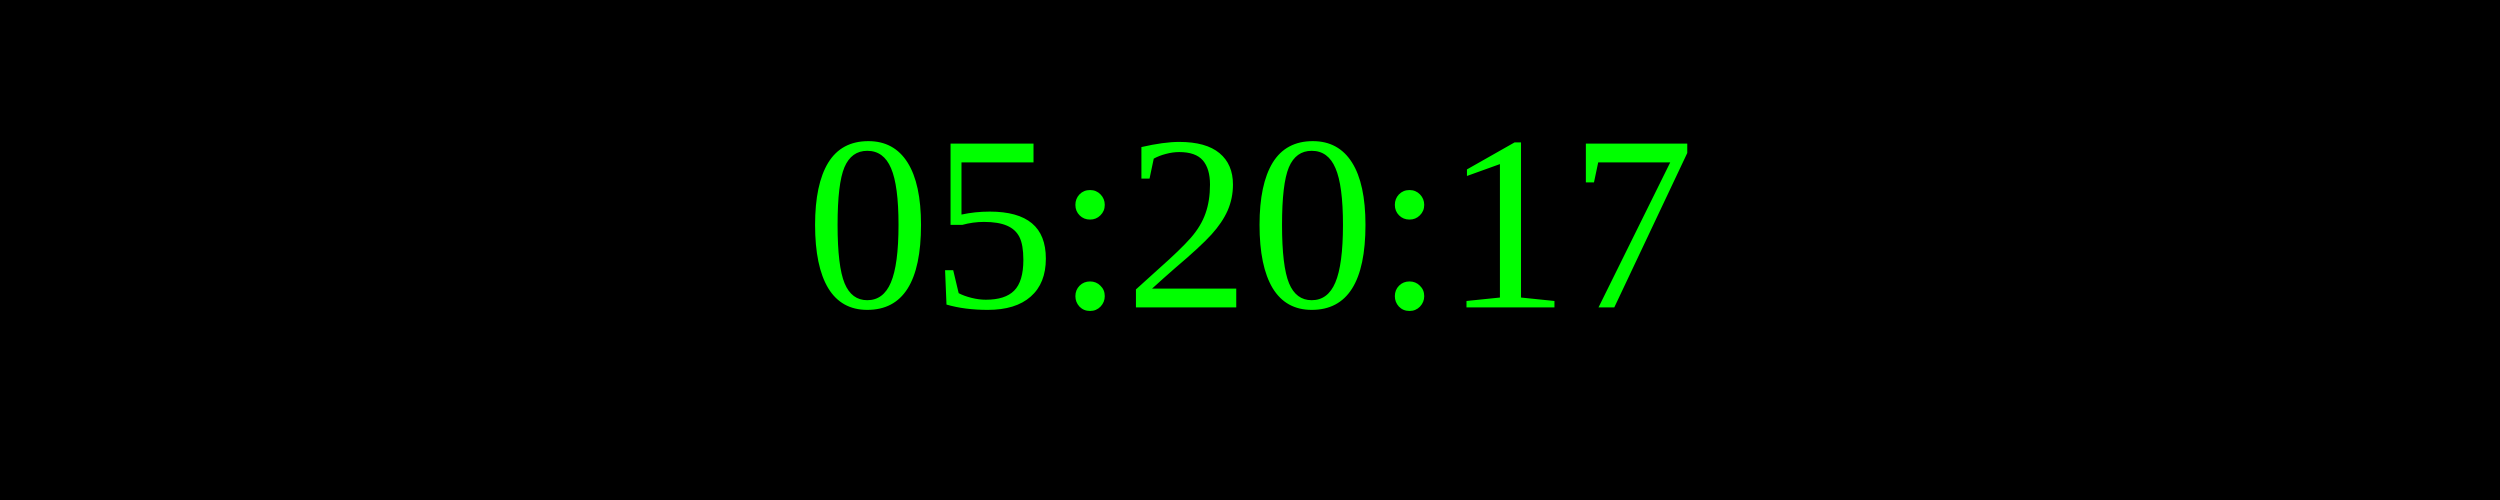
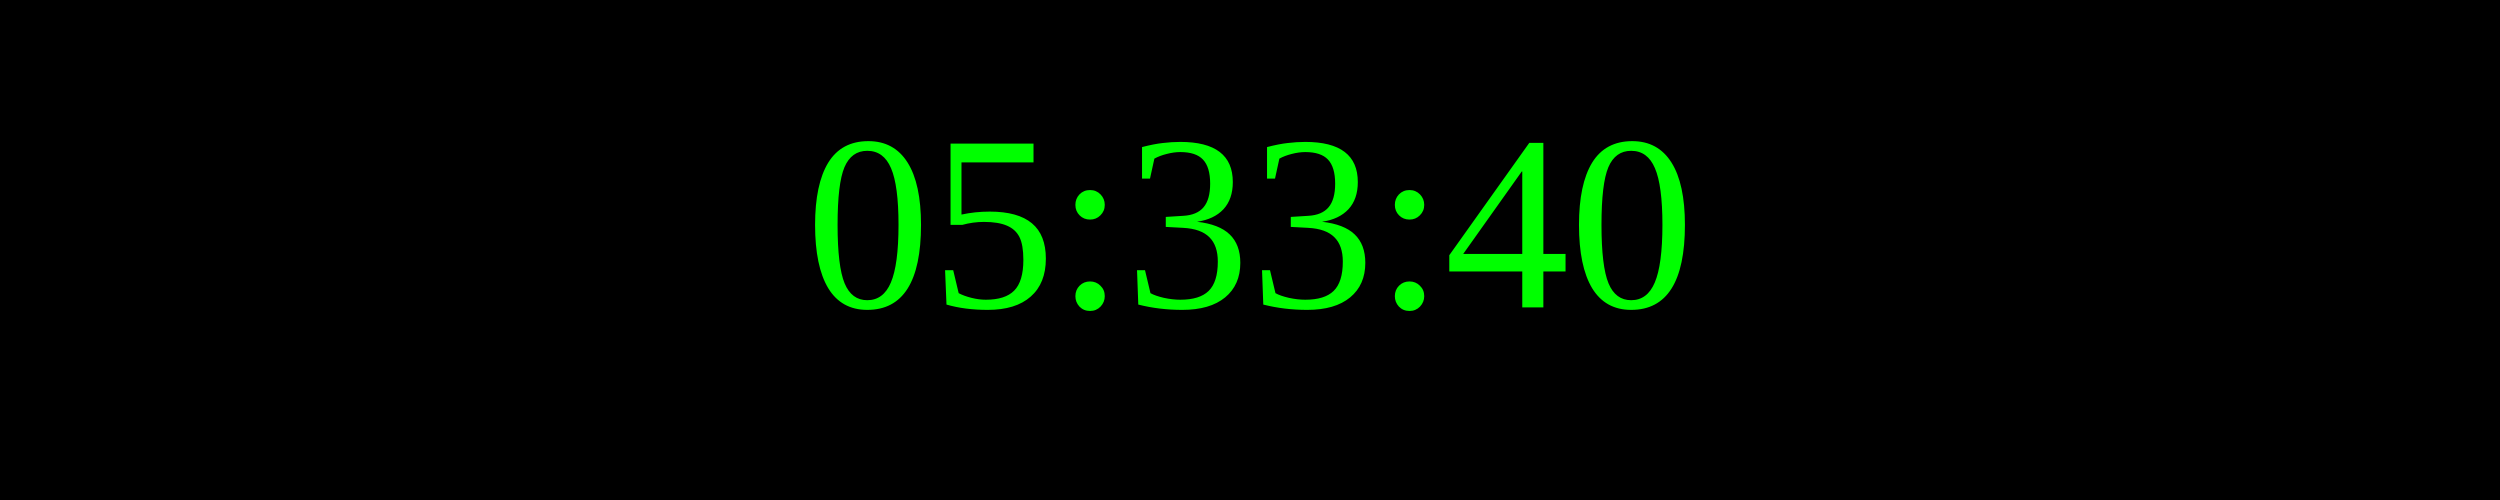
<svg xmlns="http://www.w3.org/2000/svg" width="250" height="50">
  <rect width="100%" height="100%" fill="black" />
  <text x="50%" y="50%" font-size="25" fill="lime" text-anchor="middle" dominant-baseline="middle">
- 05:20:17
+ 05:33:40
</text>
</svg>
